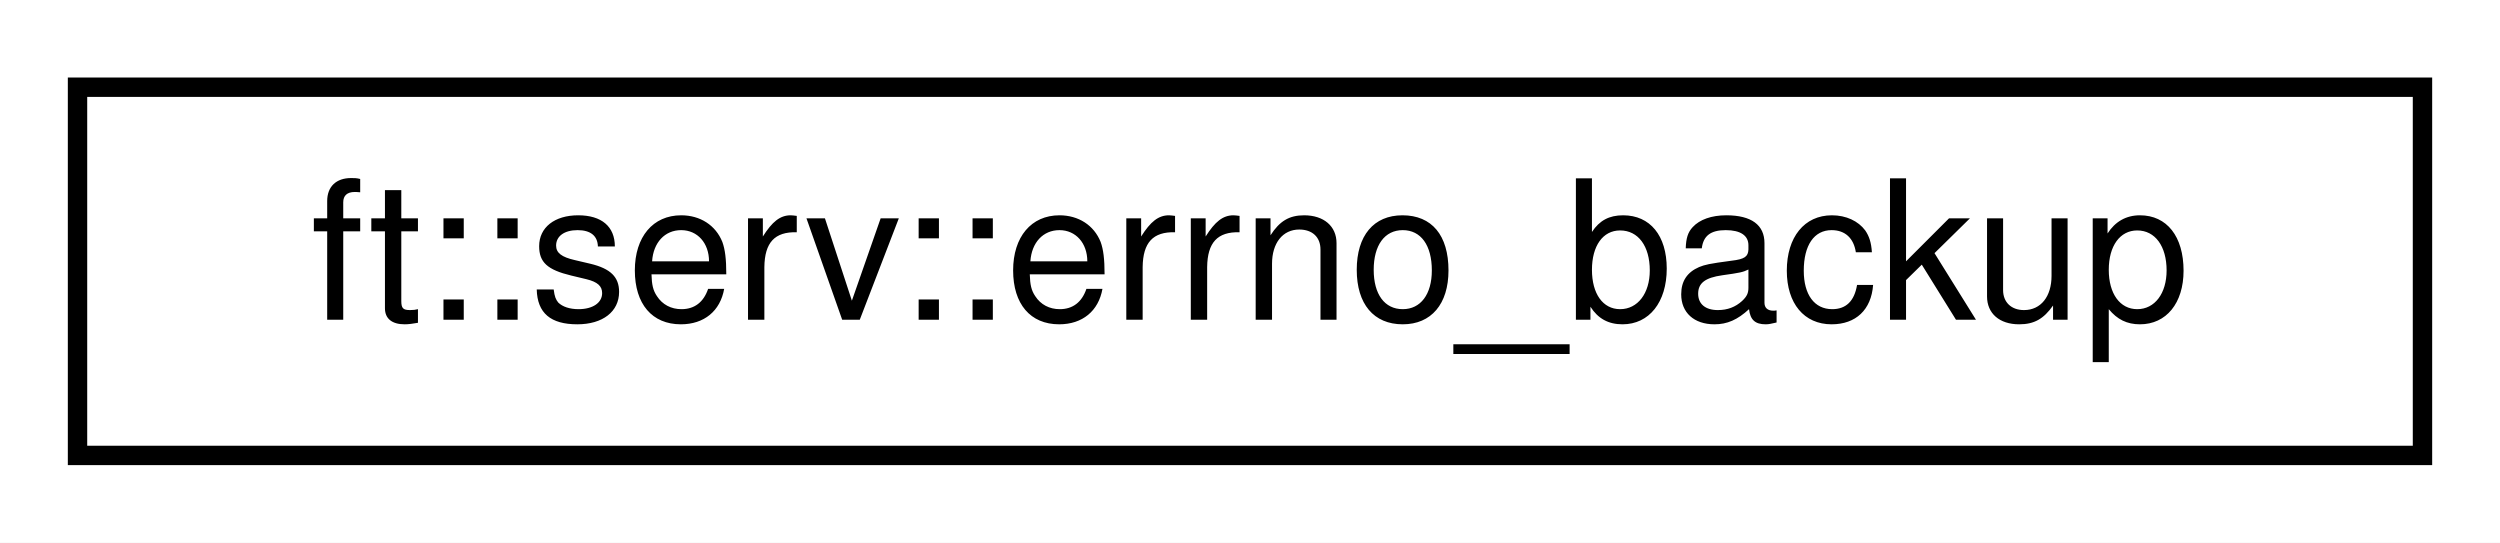
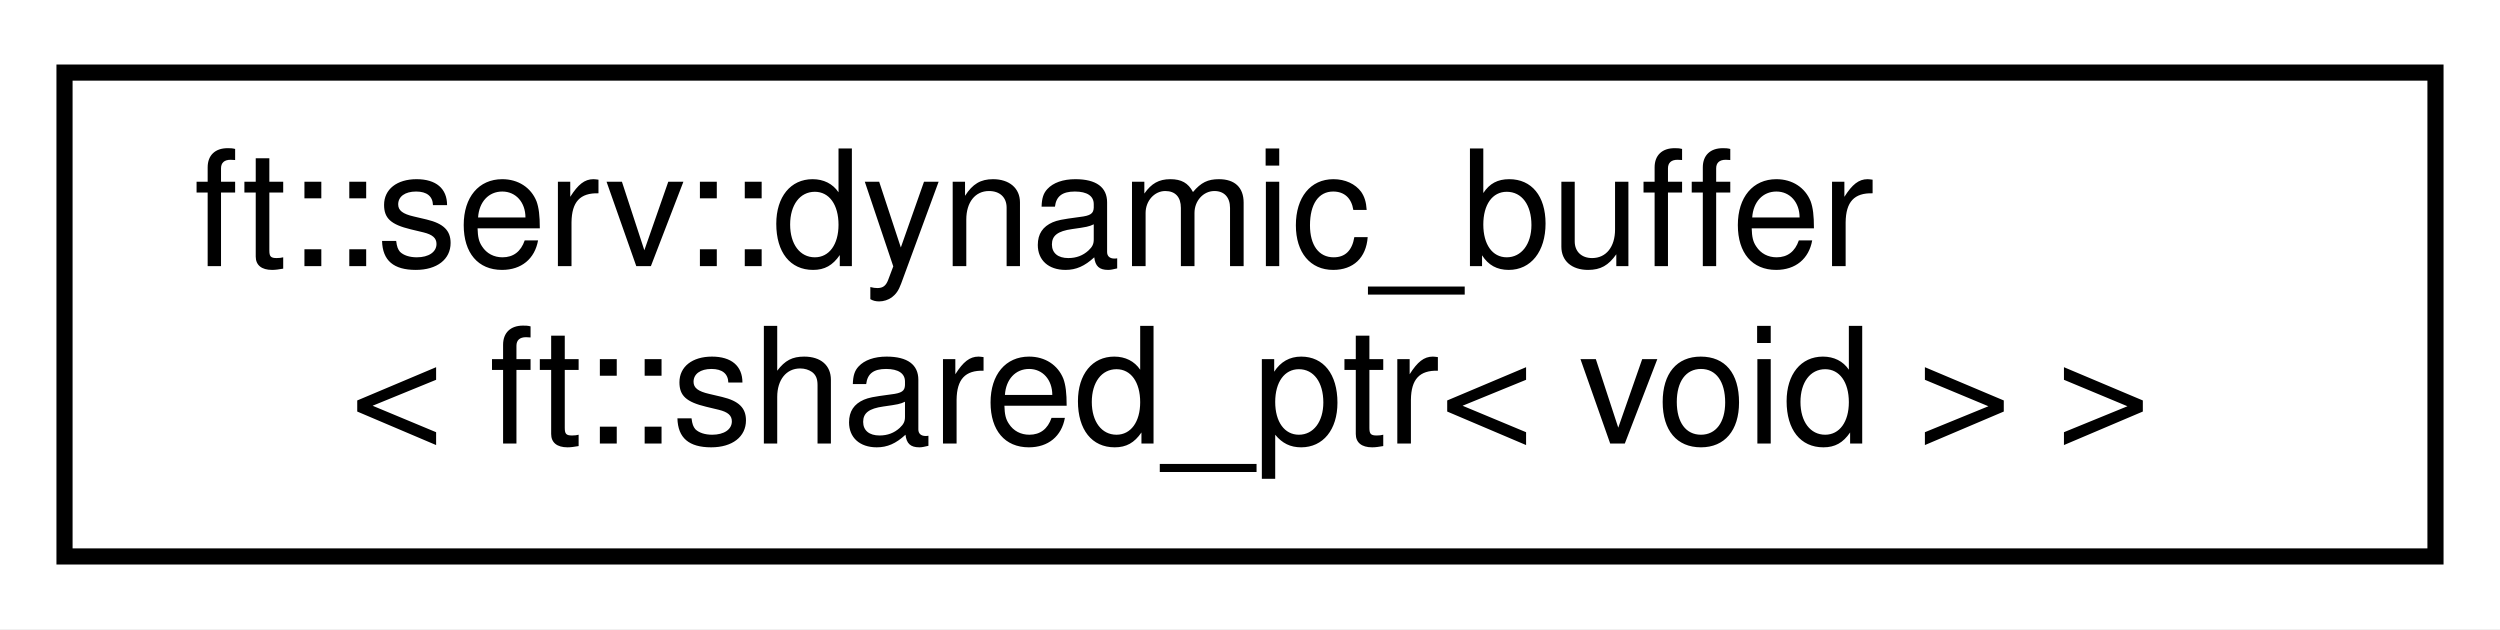
- <svg xmlns="http://www.w3.org/2000/svg" xmlns:xlink="http://www.w3.org/1999/xlink" width="129pt" height="28pt" viewBox="0.00 0.00 129.00 28.00">
-   <g id="graph0" class="graph" transform="scale(1 1) rotate(0) translate(4 24)">
-     <polygon fill="white" stroke="transparent" points="-4,4 -4,-24 125,-24 125,4 -4,4" />
+ <svg xmlns="http://www.w3.org/2000/svg" xmlns:xlink="http://www.w3.org/1999/xlink" width="155pt" height="39pt" viewBox="0.00 0.00 155.00 39.00">
+   <g id="graph0" class="graph" transform="scale(1 1) rotate(0) translate(4 35)">
+     <polygon fill="white" stroke="transparent" points="-4,4 -4,-35 151,-35 151,4 -4,4" />
    <g id="node1" class="node">
      <g id="a_node1">
-         <a xlink:href="structft_1_1serv_1_1errno__backup.html" target="_top" xlink:title=" ">
-           <polygon fill="white" stroke="black" points="0,-0.5 0,-19.5 121,-19.5 121,-0.5 0,-0.5" />
-           <text text-anchor="middle" x="60.5" y="-7.5" font-family="Helvetica,sans-Serif" font-size="10.00">ft::serv::errno_backup</text>
+         <a xlink:href="structft_1_1serv_1_1dynamic__buffer.html" target="_top" xlink:title=" ">
+           <polygon fill="white" stroke="black" points="0,-0.5 0,-30.5 147,-30.5 147,-0.5 0,-0.5" />
+           <text text-anchor="start" x="8" y="-18.5" font-family="Helvetica,sans-Serif" font-size="10.00">ft::serv::dynamic_buffer</text>
+           <text text-anchor="middle" x="73.5" y="-7.5" font-family="Helvetica,sans-Serif" font-size="10.00">&lt; ft::shared_ptr&lt; void &gt; &gt;</text>
        </a>
      </g>
    </g>
  </g>
</svg>
